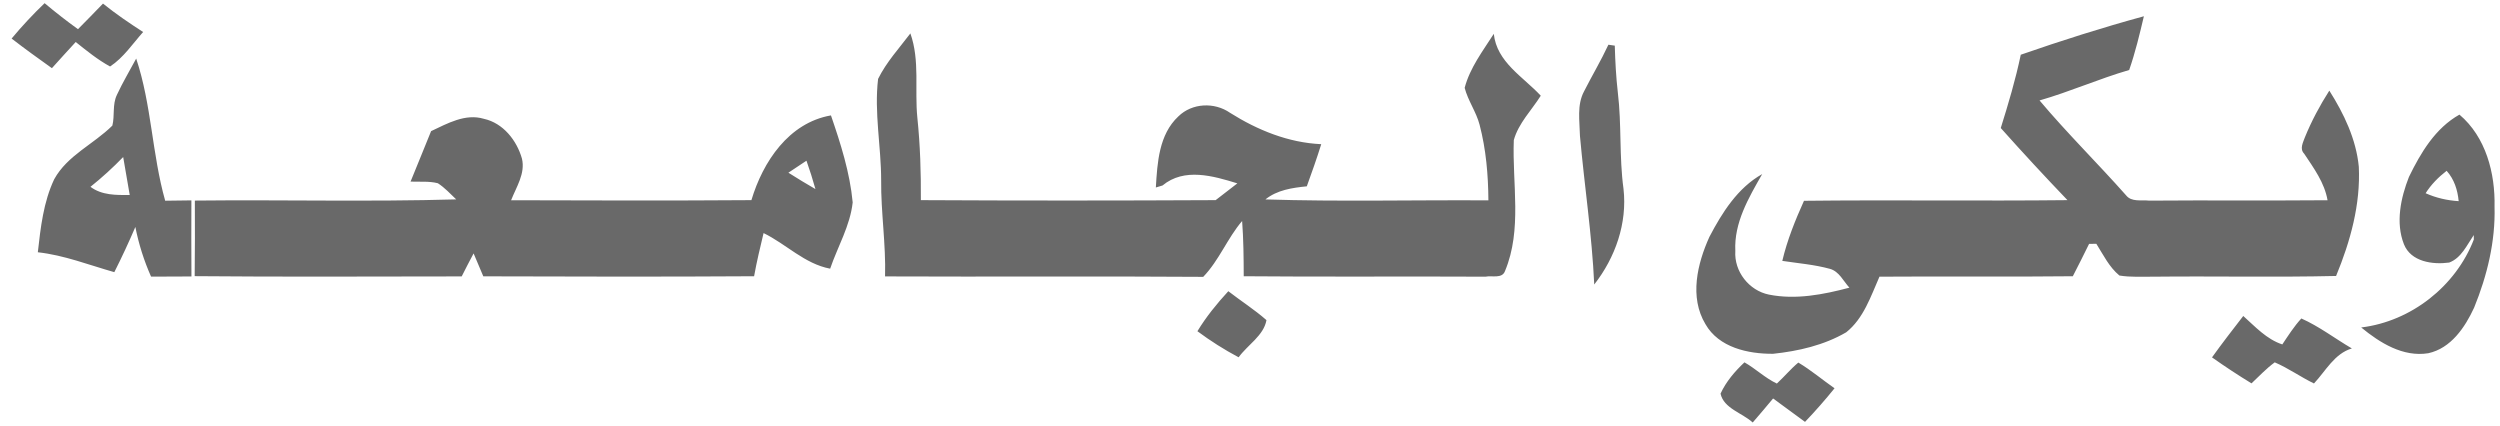
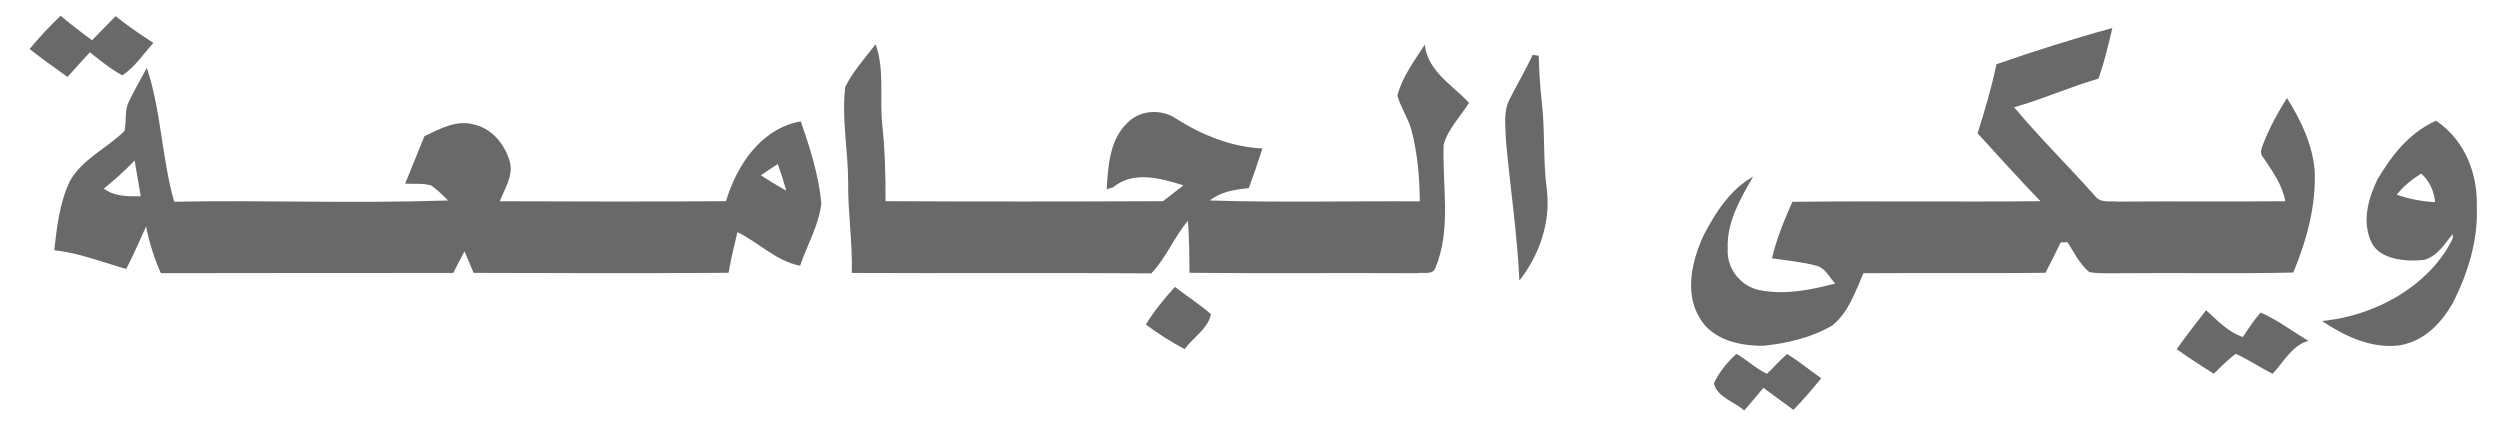
- <svg xmlns="http://www.w3.org/2000/svg" width="147" height="25" fill="none">
-   <path fill="#696969" d="M.683 2.267a25.253 25.253 0 0 1 1.94-2.08 33.842 33.842 0 0 0 1.962 1.529c.495-.498.984-1 1.471-1.505.75.606 1.549 1.148 2.36 1.671-.621.695-1.15 1.507-1.944 2.028-.728-.398-1.374-.924-2.02-1.44-.473.508-.934 1.026-1.4 1.539-.796-.57-1.593-1.14-2.369-1.742Zm118.138.951c2.387-.83 4.8-1.596 7.239-2.262-.25 1.062-.505 2.126-.864 3.16-1.783.518-3.485 1.278-5.271 1.79 1.622 1.927 3.418 3.694 5.086 5.576.323.414.906.263 1.364.315 3.493-.029 6.989.008 10.485-.023-.18-1.036-.807-1.882-1.374-2.736-.281-.286-.068-.653.041-.963.391-.958.88-1.874 1.437-2.746.859 1.356 1.578 2.858 1.734 4.474.107 2.218-.497 4.391-1.336 6.424-3.573.084-7.147.003-10.721.042-.675-.005-1.354.04-2.02-.068-.602-.497-.948-1.218-1.356-1.866-.107 0-.321.003-.427.005-.313.638-.63 1.273-.956 1.903-3.79.044-7.58-.003-11.37.026-.51 1.156-.932 2.457-1.955 3.27-1.301.76-2.816 1.108-4.3 1.264-1.47.01-3.194-.367-3.977-1.744-.953-1.587-.48-3.553.234-5.133.747-1.426 1.661-2.881 3.103-3.69-.794 1.39-1.663 2.86-1.58 4.523-.078 1.2.802 2.327 1.978 2.564 1.575.315 3.199-.002 4.73-.408-.357-.386-.601-.956-1.145-1.107-.917-.252-1.867-.325-2.801-.468.289-1.224.76-2.39 1.275-3.533 5.165-.06 10.329.019 15.493-.039a163.173 163.173 0 0 1-3.922-4.24c.445-1.421.872-2.85 1.176-4.31ZM51.632 4.639c.487-.987 1.24-1.804 1.898-2.674.567 1.593.242 3.309.411 4.96.167 1.608.216 3.224.206 4.843 5.776.032 11.555.03 17.333 0 .425-.33.849-.658 1.276-.986-1.419-.44-3.126-.935-4.4.125-.098.028-.293.088-.392.117.086-1.458.182-3.116 1.322-4.178.807-.794 2.122-.851 3.04-.213 1.62 1.02 3.431 1.757 5.363 1.845-.26.833-.552 1.658-.849 2.478-.856.086-1.744.214-2.434.77 4.368.139 8.741.027 13.112.055-.01-1.494-.138-2.996-.518-4.446-.198-.76-.682-1.413-.878-2.17.31-1.18 1.068-2.166 1.713-3.176.175 1.666 1.723 2.522 2.762 3.639-.539.856-1.314 1.622-1.585 2.61-.1 2.557.5 5.256-.516 7.695-.166.474-.773.255-1.15.336-4.74-.026-9.478.018-14.215-.026-.003-1.085-.013-2.168-.094-3.249-.87 1.02-1.35 2.312-2.288 3.285-6.237-.046-12.471.003-18.708-.026.055-1.892-.247-3.769-.229-5.661 0-1.984-.416-3.975-.18-5.953ZM94.574 2.63c.094.012.281.038.375.054.026.921.075 1.843.18 2.762.228 1.88.075 3.78.333 5.656.229 2.025-.48 4.04-1.721 5.628-.133-2.926-.58-5.828-.84-8.744-.016-.87-.188-1.811.241-2.613.466-.92.997-1.807 1.432-2.744ZM6.87 5.586c.34-.734.758-1.431 1.138-2.142.906 2.712.93 5.62 1.705 8.358.513-.01 1.028-.018 1.541-.02-.005 1.49-.008 2.982.003 4.474-.791.003-1.583.005-2.374.01a13.709 13.709 0 0 1-.924-2.92 47.03 47.03 0 0 1-1.237 2.657c-1.491-.421-2.949-1-4.498-1.17.164-1.459.33-2.953.963-4.293.771-1.403 2.322-2.064 3.42-3.155.147-.591-.007-1.24.264-1.799Zm-1.55 5.399c.67.502 1.51.487 2.308.481-.122-.747-.263-1.489-.385-2.233a20.452 20.452 0 0 1-1.924 1.752ZM25.35 7.71c.96-.45 2.009-1.051 3.105-.723 1.132.252 1.931 1.267 2.236 2.342.208.872-.333 1.666-.638 2.445 4.709.015 9.42.028 14.13-.006.673-2.254 2.196-4.55 4.677-4.982.57 1.658 1.114 3.36 1.278 5.115-.151 1.38-.883 2.6-1.325 3.897-1.5-.281-2.582-1.445-3.915-2.093-.2.84-.404 1.684-.557 2.538-5.308.034-10.615.023-15.923.005-.19-.45-.38-.903-.57-1.348-.24.448-.471.9-.7 1.353-5.235.003-10.47.034-15.701-.015.02-1.481.015-2.962.01-4.444 5.123-.057 10.248.079 15.368-.07-.349-.33-.674-.69-1.08-.95-.523-.133-1.073-.073-1.604-.096.412-.987.8-1.981 1.208-2.968Zm21.008 2.445c.523.33 1.052.655 1.59.963a25.84 25.84 0 0 0-.528-1.669c-.356.23-.71.466-1.062.706Zm95.289.247c.69-1.419 1.549-2.866 2.968-3.663 1.556 1.315 2.108 3.447 2.064 5.417.057 2.038-.435 4.056-1.2 5.932-.534 1.161-1.367 2.395-2.697 2.682-1.486.24-2.848-.615-3.943-1.515 2.933-.357 5.56-2.421 6.622-5.173-.003-.065-.003-.195-.005-.26-.404.591-.729 1.349-1.445 1.617-.971.132-2.249-.045-2.66-1.078-.5-1.273-.188-2.728.296-3.96Zm.979.96c.614.274 1.27.425 1.944.466-.062-.658-.262-1.286-.708-1.785-.479.372-.911.804-1.236 1.32Zm-72.218 8.114c.515-.849 1.145-1.622 1.817-2.353.742.575 1.538 1.08 2.243 1.7-.158.908-1.114 1.46-1.637 2.186a19.09 19.09 0 0 1-2.423-1.533Zm61.496-.896c.705.63 1.369 1.367 2.296 1.672.351-.524.69-1.06 1.119-1.526 1.054.469 1.976 1.18 2.97 1.762-1.028.305-1.538 1.328-2.228 2.06-.786-.383-1.505-.899-2.306-1.242-.498.362-.919.817-1.367 1.236a41.777 41.777 0 0 1-2.322-1.528c.591-.825 1.216-1.63 1.838-2.434Zm-29.33 2.726c.661.375 1.213.921 1.905 1.247.435-.399.81-.857 1.262-1.234.748.445 1.414 1.012 2.13 1.512a31.494 31.494 0 0 1-1.736 1.976c-.625-.463-1.255-.916-1.877-1.377-.396.476-.794.947-1.198 1.413-.606-.557-1.707-.828-1.892-1.697.323-.705.843-1.312 1.406-1.84Z" />
+ <svg xmlns="http://www.w3.org/2000/svg" viewBox="0 0 140 23.8">
+   <g fill="#696969">
+     <path d="M1.656 2.746c.543-.652 1.12-1.28 1.739-1.863.565.477 1.16.934 1.761 1.37q.661-.671 1.317-1.35c.672.542 1.39 1.03 2.117 1.5-.56.62-1.03 1.35-1.742 1.816-.656-.355-1.23-.828-1.813-1.29-.426.454-.836.919-1.254 1.38-.715-.512-1.43-1.02-2.125-1.563M111.8 3.598c2.14-.742 4.3-1.43 6.492-2.028-.223.953-.453 1.91-.773 2.832-1.6.465-3.12 1.15-4.727 1.606 1.45 1.73 3.06 3.31 4.559 5 .289.37.812.234 1.222.281 3.13-.023 6.27.008 9.403-.02-.164-.93-.727-1.69-1.235-2.452-.25-.258-.058-.586.04-.864.347-.859.788-1.68 1.289-2.46.77 1.21 1.41 2.56 1.55 4.011.098 1.99-.445 3.94-1.195 5.758-3.2.074-6.41.004-9.613.039-.605-.004-1.21.035-1.809-.063-.539-.445-.852-1.09-1.219-1.671-.093 0-.285 0-.382.003a76 76 0 0 1-.856 1.707c-3.4.04-6.8-.004-10.195.024-.457 1.04-.832 2.2-1.75 2.93-1.17.684-2.53.996-3.855 1.132-1.32.012-2.86-.328-3.567-1.562-.855-1.42-.43-3.18.211-4.602.668-1.28 1.49-2.58 2.781-3.308-.71 1.25-1.49 2.56-1.418 4.054-.07 1.08.72 2.09 1.774 2.301 1.41.281 2.87-.004 4.242-.367-.32-.344-.54-.855-1.027-.992-.82-.227-1.67-.293-2.512-.422.258-1.09.684-2.14 1.144-3.164 4.63-.055 9.26.015 13.891-.035-1.2-1.25-2.36-2.52-3.52-3.801.403-1.28.786-2.56 1.056-3.867zM47.332 4.871c.438-.883 1.11-1.62 1.703-2.394.508 1.43.22 2.96.367 4.445.152 1.44.195 2.89.188 4.344 5.18.027 10.4.023 15.539 0 .379-.297.762-.59 1.144-.887-1.27-.395-2.8-.836-3.945.113-.09.028-.266.078-.352.106.075-1.31.164-2.79 1.184-3.746.723-.711 1.9-.762 2.727-.192 1.45.914 3.07 1.57 4.808 1.656a57 57 0 0 1-.761 2.22c-.77.077-1.56.19-2.184.69 3.92.126 7.84.024 11.758.051-.012-1.34-.125-2.69-.465-3.988-.18-.68-.613-1.27-.789-1.945.277-1.05.957-1.94 1.535-2.848.156 1.5 1.55 2.26 2.477 3.262-.48.77-1.18 1.46-1.422 2.344-.086 2.29.449 4.71-.461 6.898-.148.422-.691.227-1.031.3-4.25-.023-8.5.016-12.742-.023-.004-.973-.012-1.95-.086-2.914-.777.914-1.21 2.07-2.051 2.946-5.59-.043-11.2.003-16.773-.024.05-1.7-.223-3.38-.203-5.074 0-1.78-.375-3.56-.164-5.34zM85.832 3.07c.086.012.254.036.336.051.023.824.07 1.65.16 2.477.207 1.68.07 3.39.3 5.07.204 1.82-.43 3.62-1.542 5.047-.117-2.62-.52-5.23-.754-7.84-.016-.78-.168-1.62.219-2.344.418-.824.89-1.62 1.28-2.46M8.223 3.8c-.34.638-.715 1.26-1.02 1.923-.242.5-.105 1.08-.234 1.613-.984.977-2.38 1.57-3.067 2.828-.566 1.2-.719 2.54-.863 3.848 1.39.152 2.7.672 4.031 1.05.398-.78.758-1.58 1.11-2.382.18.898.453 1.78.828 2.617 5.41-.012 11.5-.008 16.375-.012.207-.406.414-.812.629-1.215.168.402.34.81.511 1.211 4.76.016 9.52.028 14.273-.004.137-.766.32-1.52.5-2.277 1.2.582 2.16 1.62 3.508 1.88.398-1.16 1.05-2.26 1.192-3.497-.148-1.57-.637-3.1-1.149-4.586-2.22.391-3.59 2.45-4.191 4.469-4.22.031-8.45.02-12.668.004.273-.7.758-1.41.57-2.192-.273-.965-.988-1.88-2.004-2.101-.98-.293-1.92.246-2.785.648-.367.887-.715 1.78-1.082 2.66.477.024.97-.03 1.438.09.363.23.656.555.968.852-5.59.18-10.4-.031-15.34.07-.699-2.46-.719-5.06-1.53-7.496zm-.684 5.192c.11.668.234 1.33.344 2-.715.008-1.47.02-2.07-.43.605-.487 1.19-1.01 1.726-1.57m36.02.196q.26.737.473 1.492a32 32 0 0 1-1.426-.864q.474-.324.953-.628M133.14 10.039c.762-1.27 1.71-2.57 3.281-3.281 1.72 1.18 2.33 3.09 2.281 4.855.067 1.83-.48 3.64-1.324 5.317-.59 1.04-1.51 2.15-2.984 2.406-1.64.215-3.15-.551-4.36-1.36 3.24-.32 6.15-2.17 7.325-4.636-.004-.059-.004-.176-.008-.235-.445.531-.805 1.21-1.598 1.45-1.07.12-2.49-.04-2.941-.965-.555-1.14-.207-2.45.328-3.551m1.082.863c.68.242 1.41.38 2.148.418-.066-.594-.289-1.16-.781-1.601-.531.332-1.01.719-1.367 1.183M64.168 18.176c.461-.762 1.03-1.45 1.629-2.11.664.517 1.38.97 2.012 1.524-.145.812-1 1.31-1.47 1.96a17.4 17.4 0 0 1-2.171-1.374zM123.54 17.371c.633.566 1.23 1.23 2.059 1.5.316-.469.617-.949 1.004-1.367.945.418 1.77 1.05 2.664 1.578-.922.273-1.38 1.19-2 1.848-.703-.344-1.35-.805-2.067-1.114-.445.324-.824.73-1.226 1.11-.707-.434-1.4-.895-2.082-1.371.53-.742 1.09-1.46 1.648-2.184M97.238 19.816c.594.336 1.09.824 1.71 1.117.388-.355.724-.77 1.13-1.105.672.398 1.27.906 1.91 1.355-.496.61-1.01 1.21-1.555 1.77-.562-.414-1.12-.82-1.683-1.235q-.531.644-1.074 1.27c-.544-.5-1.53-.742-1.696-1.524.29-.633.754-1.18 1.258-1.648" />
+   </g>
</svg>
